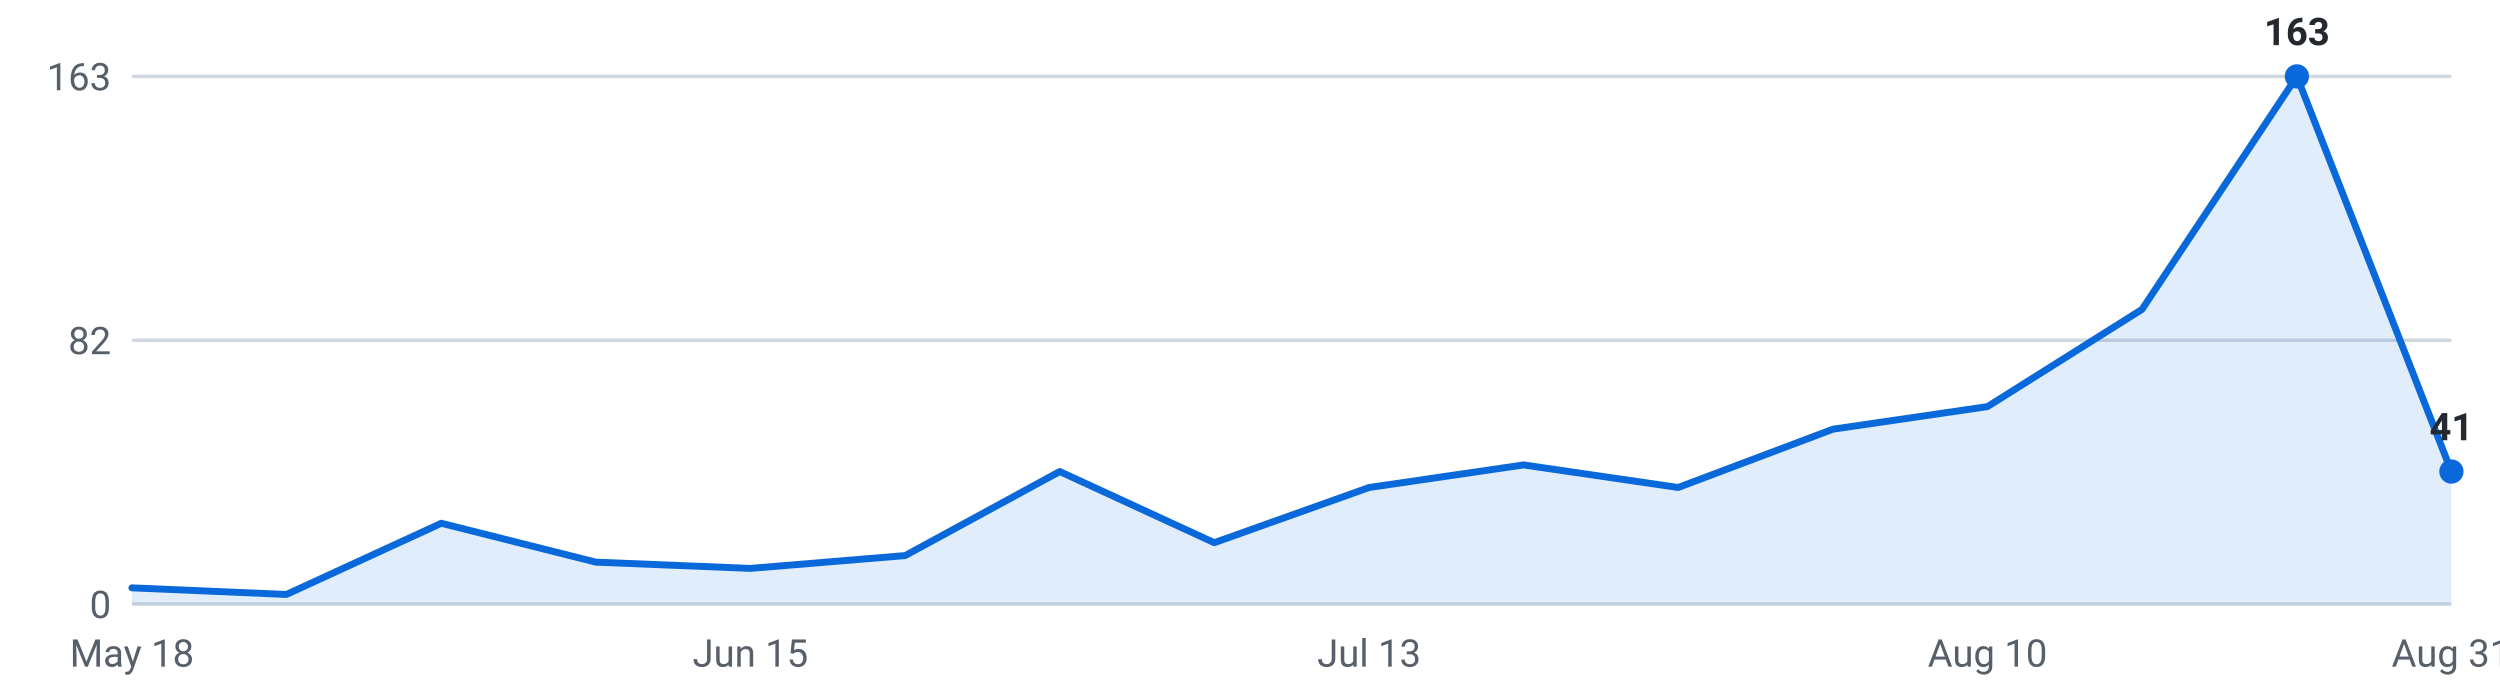
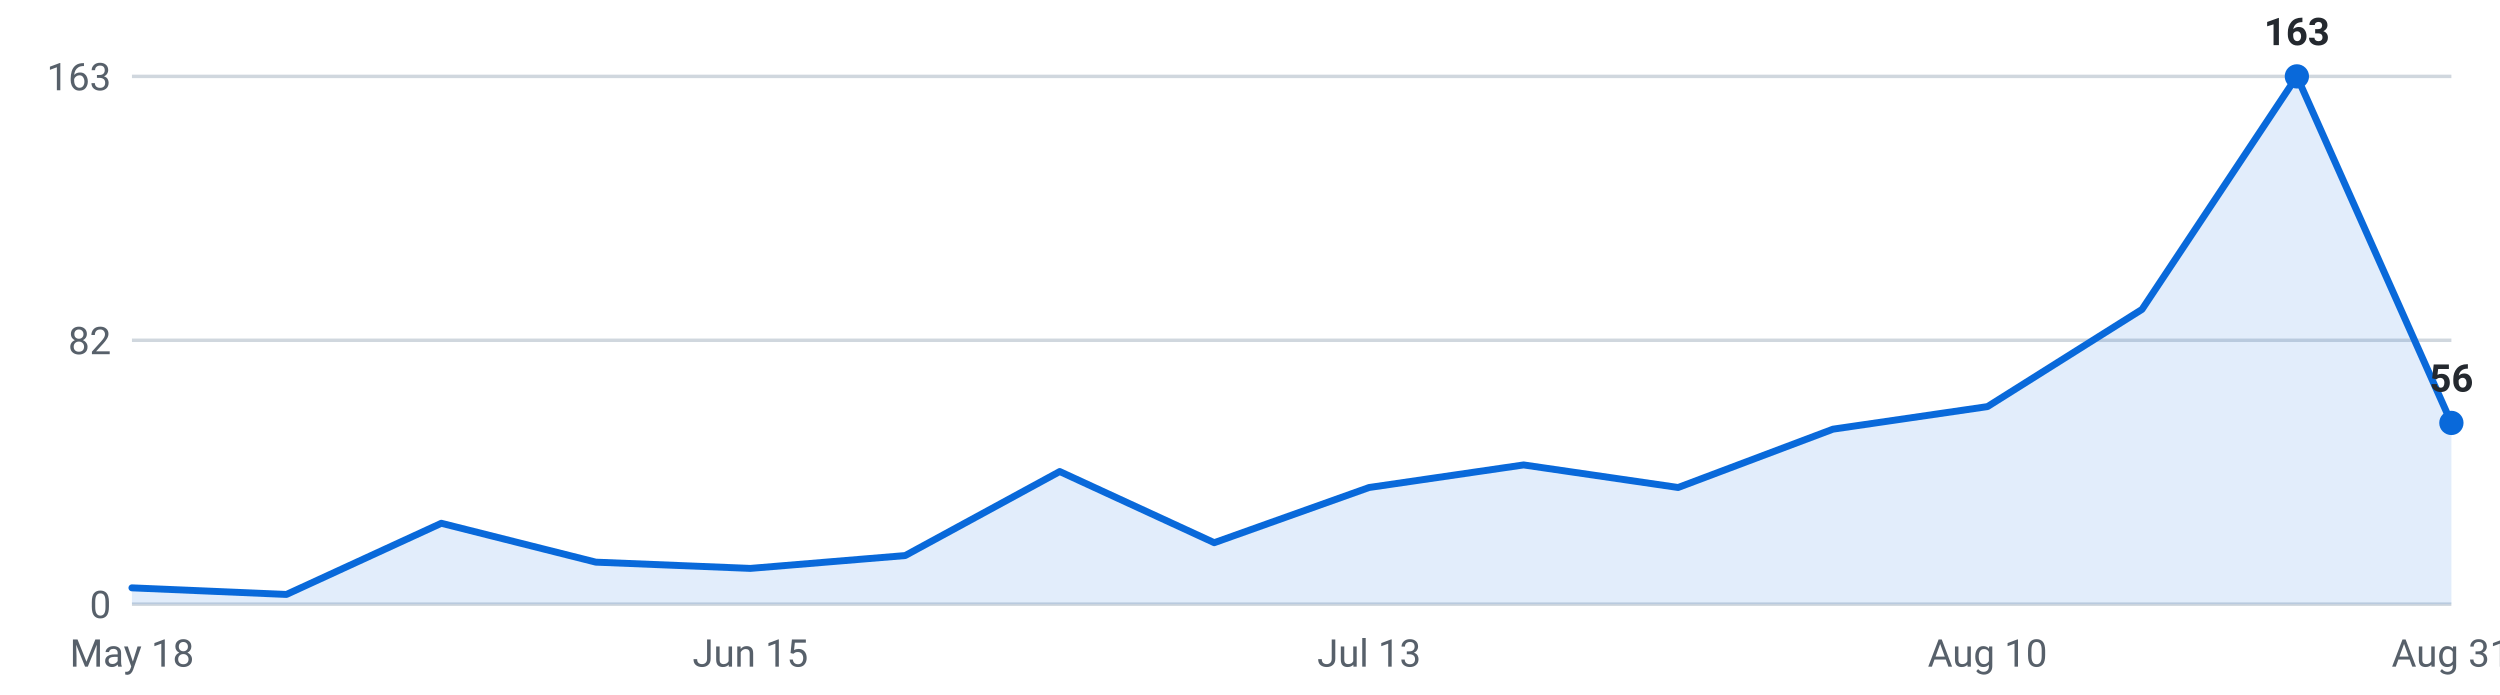
<svg xmlns="http://www.w3.org/2000/svg" viewBox="0 0 720 200" width="720" height="200" role="img" aria-label="Internships posted per week, last 16 weeks">
  <g font-family="-apple-system,Segoe UI,Roboto,sans-serif" font-size="11">
    <line x1="38" y1="174.0" x2="706" y2="174.0" stroke="#d0d7de" stroke-width="1" />
    <text x="32" y="178.0" text-anchor="end" fill="#57606a">0</text>
    <line x1="38" y1="98.0" x2="706" y2="98.0" stroke="#d0d7de" stroke-width="1" />
    <text x="32" y="102.0" text-anchor="end" fill="#57606a">82</text>
    <line x1="38" y1="22.0" x2="706" y2="22.0" stroke="#d0d7de" stroke-width="1" />
    <text x="32" y="26.0" text-anchor="end" fill="#57606a">163</text>
-     <path d="M38.0,174 L38.0,169.3 L82.5,171.2 L127.1,150.7 L171.6,161.9 L216.1,163.7 L260.7,160.0 L305.2,135.8 L349.7,156.3 L394.3,140.4 L438.8,133.9 L483.3,140.4 L527.9,123.6 L572.4,117.1 L616.9,89.1 L661.5,22.0 L706.0,135.8 L706.0,174 Z" fill="#0969da" fill-opacity="0.12" />
-     <polyline points="38.0,169.3 82.5,171.2 127.1,150.7 171.6,161.9 216.1,163.7 260.7,160.0 305.2,135.8 349.7,156.3 394.3,140.4 438.8,133.9 483.3,140.4 527.9,123.6 572.4,117.1 616.9,89.1 661.5,22.0 706.0,135.8" fill="none" stroke="#0969da" stroke-width="2" stroke-linejoin="round" stroke-linecap="round" />
+     <path d="M38.0,174 L38.0,169.3 L82.5,171.2 L127.1,150.7 L171.6,161.9 L216.1,163.7 L260.7,160.0 L305.2,135.8 L349.7,156.3 L394.3,140.4 L438.8,133.9 L483.3,140.4 L527.9,123.6 L572.4,117.1 L616.9,89.1 L661.5,22.0 L706.0,121.8 L706.0,174 Z" fill="#0969da" fill-opacity="0.12" />
+     <polyline points="38.0,169.3 82.5,171.2 127.1,150.7 171.6,161.9 216.1,163.7 260.7,160.0 305.2,135.8 349.7,156.3 394.3,140.4 438.8,133.9 483.3,140.4 527.9,123.6 572.4,117.1 616.9,89.1 661.5,22.0 706.0,121.8" fill="none" stroke="#0969da" stroke-width="2" stroke-linejoin="round" stroke-linecap="round" />
    <circle cx="661.5" cy="22.0" r="3.5" fill="#0969da" />
    <text x="661.5" y="13.0" text-anchor="middle" fill="#24292f" font-weight="600">163</text>
-     <circle cx="706.0" cy="135.8" r="3.5" fill="#0969da" />
-     <text x="706.0" y="126.8" text-anchor="middle" fill="#24292f" font-weight="600">41</text>
+     <circle cx="706.0" cy="121.8" r="3.5" fill="#0969da" />
+     <text x="706.0" y="112.8" text-anchor="middle" fill="#24292f" font-weight="600">56</text>
    <text x="38.0" y="192" text-anchor="middle" fill="#57606a">May 18</text>
    <text x="216.1" y="192" text-anchor="middle" fill="#57606a">Jun 15</text>
    <text x="394.3" y="192" text-anchor="middle" fill="#57606a">Jul 13</text>
    <text x="572.4" y="192" text-anchor="middle" fill="#57606a">Aug 10</text>
    <text x="706.0" y="192" text-anchor="middle" fill="#57606a">Aug 31</text>
  </g>
</svg>
